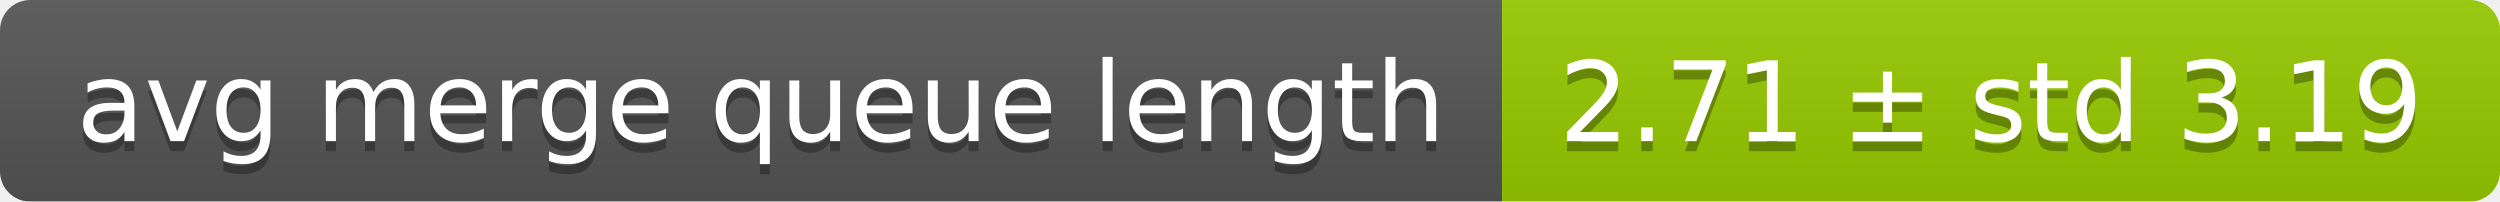
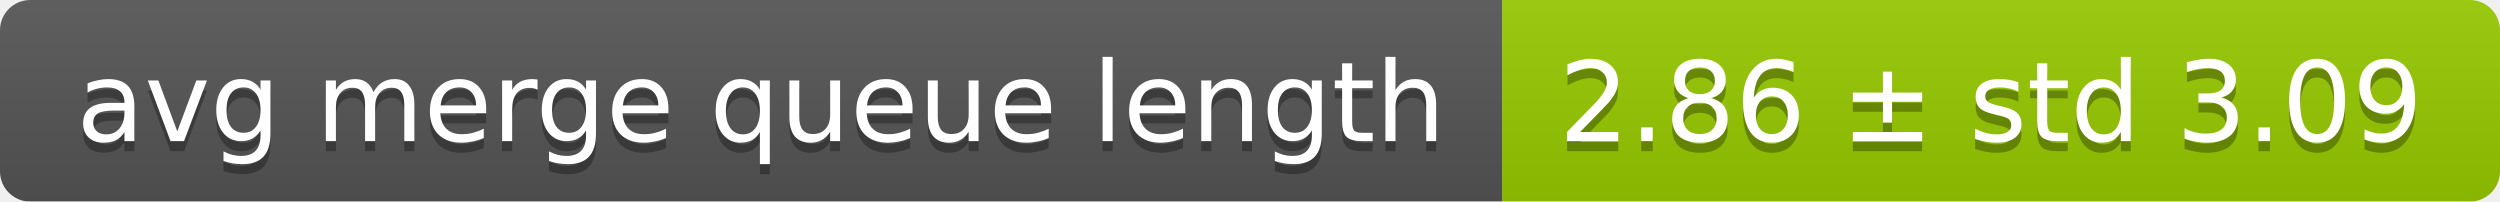
<svg xmlns="http://www.w3.org/2000/svg" width="248" height="20">
  <linearGradient id="smooth" x2="0" y2="100%">
    <stop offset="0" stop-color="#bbb" stop-opacity=".1" />
    <stop offset="1" stop-opacity=".1" />
  </linearGradient>
  <mask id="round">
    <rect width="248" height="20" rx="3" fill="#fff" />
  </mask>
  <g mask="url(#round)">
    <rect width="149" height="20" fill="#555" />
    <rect x="149" width="99" height="20" fill="#97ca00" />
    <rect width="248" height="20" fill="url(#smooth)" />
  </g>
  <g fill="#fff" text-anchor="middle" font-family="DejaVu Sans,Verdana,Geneva,sans-serif" font-size="11">
    <text x="75.5" y="15" fill="#010101" fill-opacity=".3">avg merge queue length</text>
    <text x="75.5" y="14">avg merge queue length</text>
-     <text x="197.5" y="15" fill="#010101" fill-opacity=".3">2.71 ± std 3.19</text>
-     <text x="197.5" y="14">2.71 ± std 3.19</text>
+     <text x="197.5" y="15" fill="#010101" fill-opacity=".3">2.86 ± std 3.09</text>
+     <text x="197.5" y="14">2.86 ± std 3.09</text>
  </g>
</svg>
